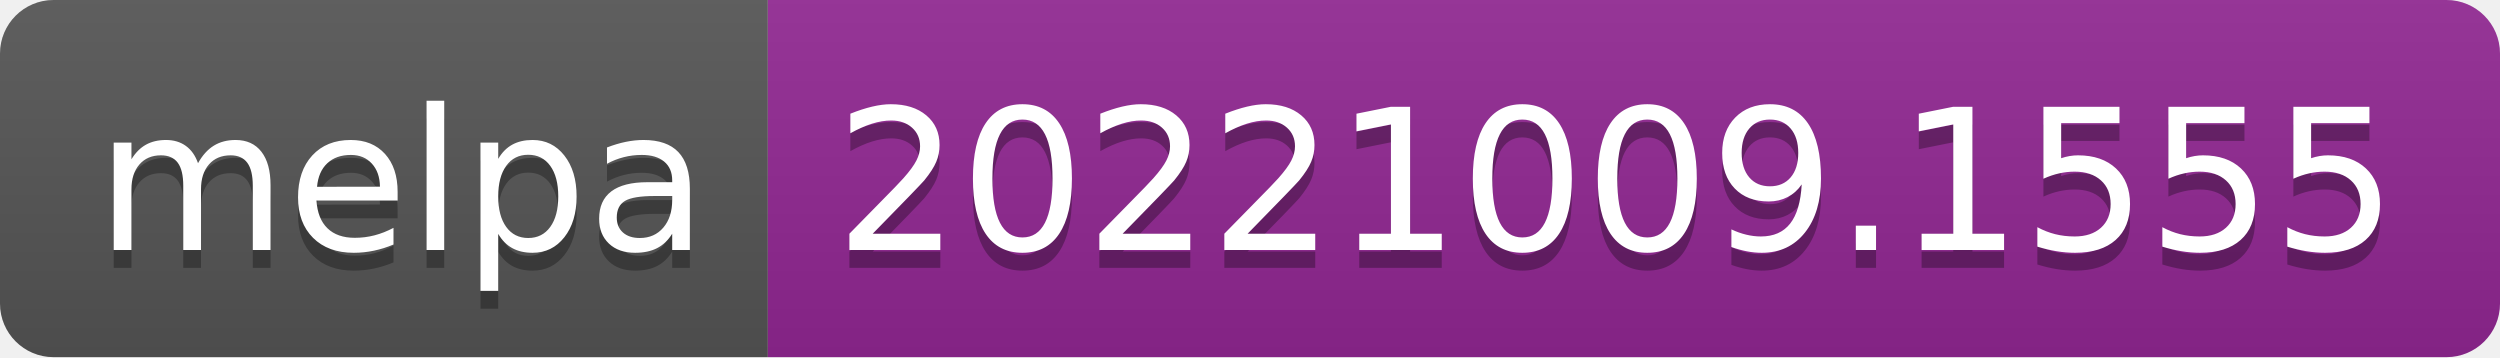
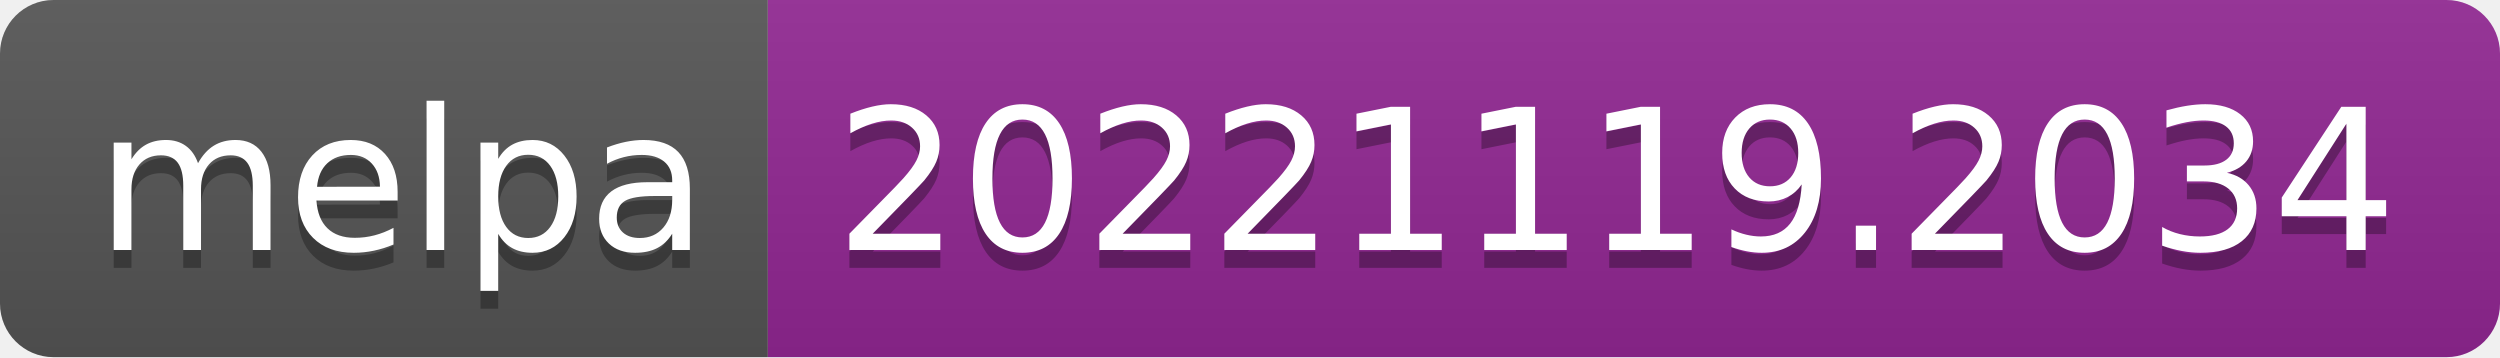
- <svg xmlns="http://www.w3.org/2000/svg" width="140" height="20" role="img" aria-label="melpa: 20221009.1555">
+ <svg xmlns="http://www.w3.org/2000/svg" width="140" height="20" role="img" aria-label="melpa: 20221119.2034">
  <linearGradient id="s" x2="0" y2="100%">
    <stop offset="0" stop-color="#bbb" stop-opacity=".1" />
    <stop offset="1" stop-opacity=".1" />
  </linearGradient>
  <clipPath id="r">
    <rect width="140" height="20" rx="3" fill="#fff" />
  </clipPath>
  <g clip-path="url(#r)">
    <rect width="43" height="20" fill="#555" />
    <rect x="43" width="97" height="20" fill="#922793" />
    <rect width="140" height="20" fill="url(#s)" />
  </g>
  <g fill="#fff" text-anchor="middle" font-family="Verdana,Geneva,DejaVu Sans,sans-serif" text-rendering="geometricPrecision" font-size="110">
    <text aria-hidden="true" x="225" y="150" fill="#010101" fill-opacity=".3" transform="scale(.1)" textLength="330">melpa</text>
    <text x="225" y="140" transform="scale(.1)" fill="#fff" textLength="330">melpa</text>
-     <text aria-hidden="true" x="905" y="150" fill="#010101" fill-opacity=".3" transform="scale(.1)" textLength="870">20221009.1555</text>
-     <text x="905" y="140" transform="scale(.1)" fill="#fff" textLength="870">20221009.1555</text>
+     <text aria-hidden="true" x="905" y="150" fill="#010101" fill-opacity=".3" transform="scale(.1)" textLength="870">20221119.2034</text>
+     <text x="905" y="140" transform="scale(.1)" fill="#fff" textLength="870">20221119.2034</text>
  </g>
</svg>
